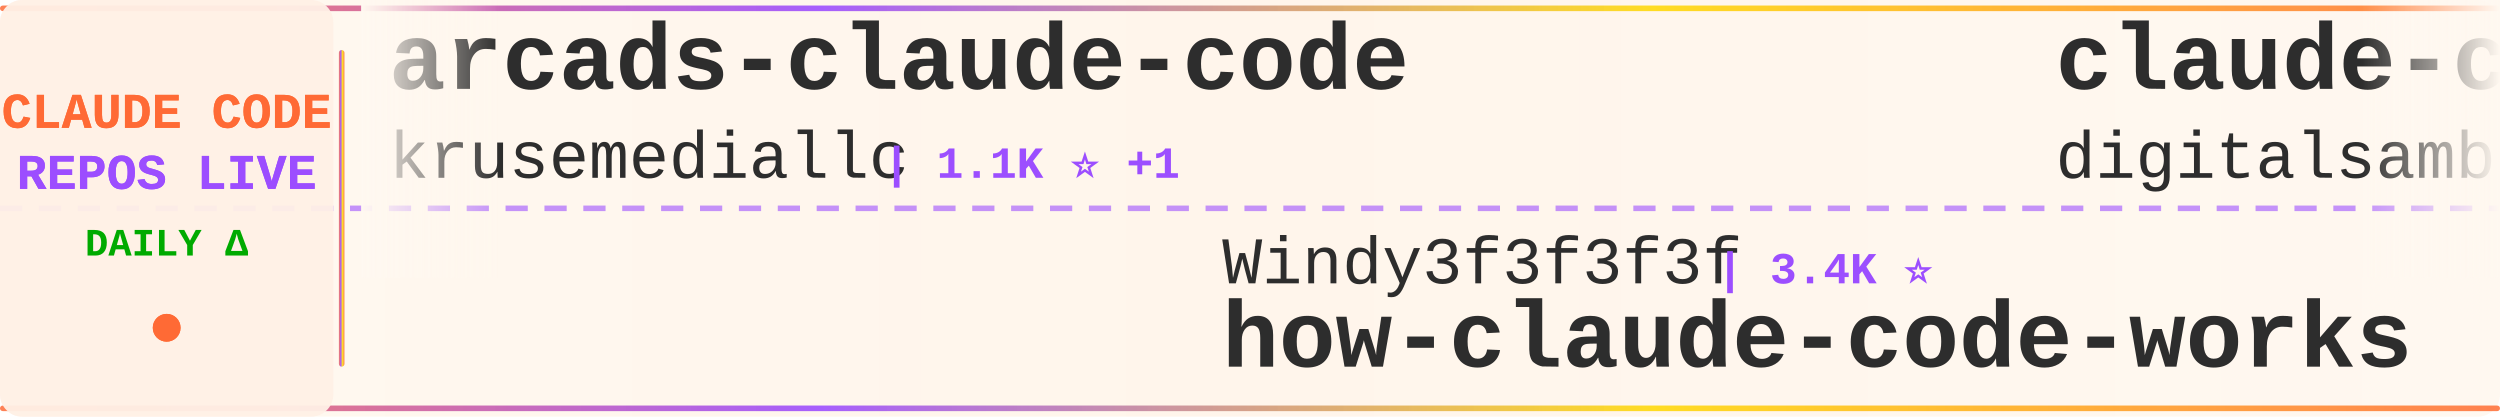
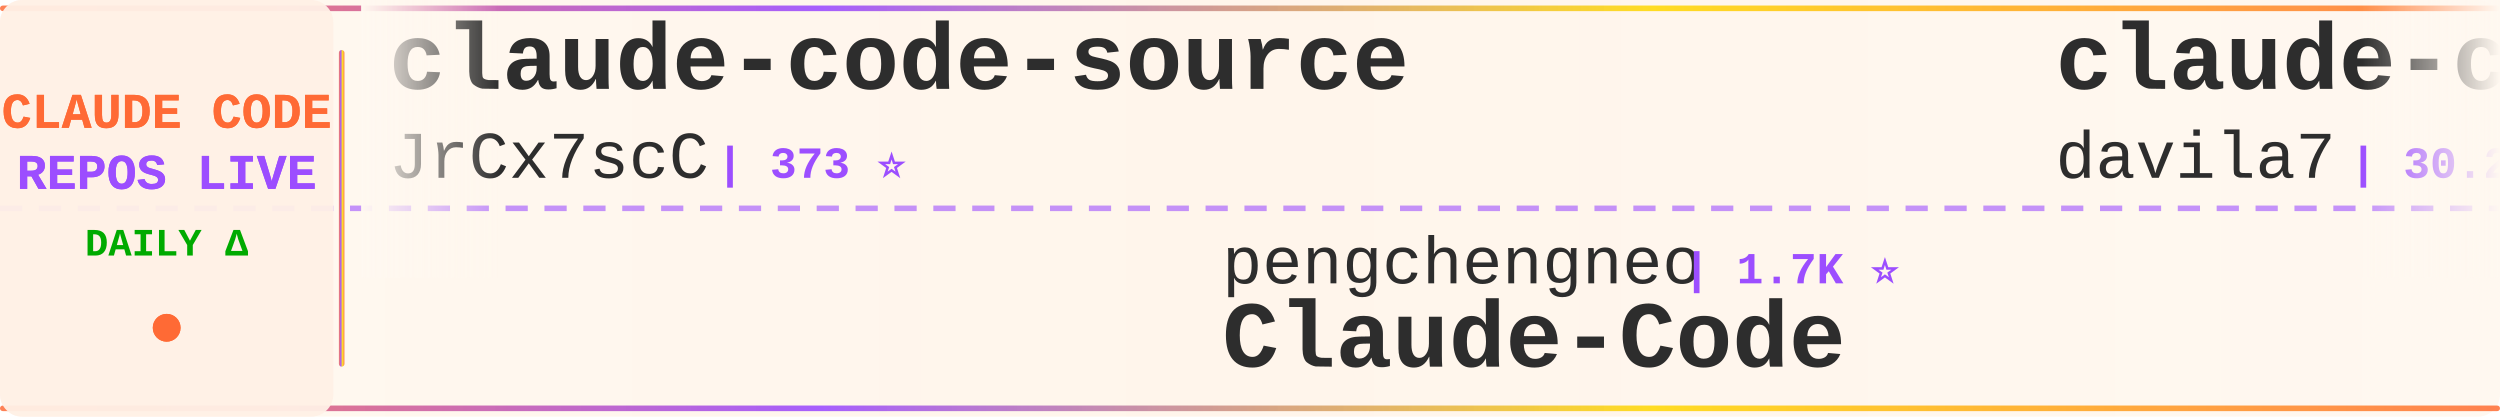
<svg xmlns="http://www.w3.org/2000/svg" width="900" height="150">
  <defs>
    <linearGradient id="tickerBg" x1="0%" y1="0%" x2="100%" y2="0%">
      <stop offset="0%" style="stop-color:#fff8f0;stop-opacity:0.98" />
      <stop offset="50%" style="stop-color:#fff5eb;stop-opacity:1" />
      <stop offset="100%" style="stop-color:#fff8f0;stop-opacity:0.98" />
    </linearGradient>
    <linearGradient id="borderGrad" x1="0%" y1="0%" x2="100%" y2="0%">
      <stop offset="0%" style="stop-color:#FF6B35;stop-opacity:0.85">
        <animate attributeName="stop-opacity" values="0.85;1;0.85" dur="2s" repeatCount="indefinite" />
      </stop>
      <stop offset="33%" style="stop-color:#9C4EFF;stop-opacity:0.9">
        <animate attributeName="stop-opacity" values="0.9;1;0.9" dur="2.2s" repeatCount="indefinite" />
      </stop>
      <stop offset="66%" style="stop-color:#FFD700;stop-opacity:0.85">
        <animate attributeName="stop-opacity" values="0.85;1;0.85" dur="1.8s" repeatCount="indefinite" />
      </stop>
      <stop offset="100%" style="stop-color:#FF6B35;stop-opacity:0.85">
        <animate attributeName="stop-opacity" values="0.85;1;0.85" dur="2s" repeatCount="indefinite" />
      </stop>
    </linearGradient>
    <filter id="textGlow">
      <feGaussianBlur stdDeviation="0.15" result="coloredBlur" />
      <feMerge>
        <feMergeNode in="coloredBlur" />
        <feMergeNode in="SourceGraphic" />
      </feMerge>
    </filter>
    <filter id="metricGlow">
      <feGaussianBlur stdDeviation="0.2" result="coloredBlur" />
      <feMerge>
        <feMergeNode in="coloredBlur" />
        <feMergeNode in="SourceGraphic" />
      </feMerge>
    </filter>
    <linearGradient id="leftFade" x1="0%" y1="0%" x2="100%" y2="0%">
      <stop offset="0%" style="stop-color:#fff8f0;stop-opacity:1" />
      <stop offset="100%" style="stop-color:#fff8f0;stop-opacity:0" />
    </linearGradient>
    <linearGradient id="rightFade" x1="0%" y1="0%" x2="100%" y2="0%">
      <stop offset="0%" style="stop-color:#fff8f0;stop-opacity:0" />
      <stop offset="100%" style="stop-color:#fff8f0;stop-opacity:1" />
    </linearGradient>
  </defs>
  <rect width="900" height="150" fill="url(#tickerBg)" rx="8" />
  <rect x="0" y="2" width="900" height="2" fill="url(#borderGrad)" rx="1" />
  <rect x="0" y="146" width="900" height="2" fill="url(#borderGrad)" rx="1" />
  <line x1="0" y1="75" x2="900" y2="75" stroke="#9C4EFF" stroke-width="2" stroke-dasharray="8 6" opacity="0.6" />
  <rect x="0" y="0" width="120" height="150" fill="#fff0e6" opacity="0.95" rx="8" />
  <text x="60" y="46" font-family="'Courier New', monospace" font-size="18" font-weight="bold" fill="#FF6B35" text-anchor="middle" filter="url(#textGlow)">
    CLAUDE CODE
  </text>
  <text x="60" y="68" font-family="'Courier New', monospace" font-size="18" font-weight="bold" fill="#9C4EFF" text-anchor="middle" filter="url(#textGlow)">
    REPOS LIVE
  </text>
  <text x="60" y="92" font-family="'Courier New', monospace" font-size="14" font-weight="bold" fill="#00aa00" text-anchor="middle">
    DAILY Δ
  </text>
  <circle cx="60" cy="118" r="5" fill="#FF6B35" filter="url(#metricGlow)">
    <animate attributeName="r" values="4;6;4" dur="1.5s" repeatCount="indefinite" />
    <animate attributeName="opacity" values="0.6;1;0.6" dur="1.5s" repeatCount="indefinite" />
  </circle>
  <rect x="122" y="18" width="2" height="114" fill="url(#borderGrad)" rx="1" />
  <clipPath id="tickerClip">
    <rect x="130" y="0" width="770" height="150" />
  </clipPath>
  <g clip-path="url(#tickerClip)">
    <g id="tickerItems">
      <animateTransform attributeName="transform" attributeType="XML" type="translate" from="0 0" to="-3000 0" dur="54s" repeatCount="indefinite" />
      <g transform="translate(0, 0)">
-         <text x="140" y="32" font-family="'Courier New', monospace" font-size="34" font-weight="bold" fill="#2d2d2d">arcads-claude-code</text>
-         <text x="140" y="64" font-family="'Courier New', monospace" font-size="24" font-weight="normal" fill="#2d2d2d" opacity="1.0">krusemediallc</text>
-         <text x="318" y="64" font-family="'Courier New', monospace" font-size="16" font-weight="bold" fill="#9C4EFF"> | 1.1K ⭐ +1</text>
-       </g>
-       <g transform="translate(300, 0)">
-         <text x="140" y="102" font-family="'Courier New', monospace" font-size="24" font-weight="normal" fill="#2d2d2d" opacity="1.0">Windy3f3f3f3f</text>
-         <text x="318" y="102" font-family="'Courier New', monospace" font-size="16" font-weight="bold" fill="#9C4EFF"> | 3.4K ⭐</text>
-         <text x="140" y="132" font-family="'Courier New', monospace" font-size="34" font-weight="bold" fill="#2d2d2d">how-claude-code-works</text>
-       </g>
-       <g transform="translate(600, 0)">
-         <text x="140" y="32" font-family="'Courier New', monospace" font-size="34" font-weight="bold" fill="#2d2d2d">claude-code-video-toolki...</text>
-         <text x="140" y="64" font-family="'Courier New', monospace" font-size="24" font-weight="normal" fill="#2d2d2d" opacity="1.0">digitalsamba</text>
-         <text x="306" y="64" font-family="'Courier New', monospace" font-size="16" font-weight="bold" fill="#9C4EFF"> | 1.9K ⭐ +1</text>
-       </g>
-       <g transform="translate(900, 0)">
-         <text x="140" y="102" font-family="'Courier New', monospace" font-size="24" font-weight="normal" fill="#2d2d2d" opacity="1.0">kodu-ai</text>
-         <text x="246" y="102" font-family="'Courier New', monospace" font-size="16" font-weight="bold" fill="#9C4EFF"> | 5.2K ⭐</text>
-         <text x="140" y="132" font-family="'Courier New', monospace" font-size="34" font-weight="bold" fill="#2d2d2d">claude-coder</text>
-       </g>
-       <g transform="translate(1200, 0)">
-         <text x="140" y="32" font-family="'Courier New', monospace" font-size="34" font-weight="bold" fill="#2d2d2d">claude-code-rust</text>
-         <text x="140" y="64" font-family="'Courier New', monospace" font-size="24" font-weight="normal" fill="#2d2d2d" opacity="1.0">lorryjovens-hub</text>
-         <text x="342" y="64" font-family="'Courier New', monospace" font-size="16" font-weight="bold" fill="#9C4EFF"> | 1.7K ⭐</text>
-       </g>
-       <g transform="translate(1500, 0)">
-         <text x="140" y="102" font-family="'Courier New', monospace" font-size="24" font-weight="normal" fill="#2d2d2d" opacity="1.0">huangserva</text>
-         <text x="282" y="102" font-family="'Courier New', monospace" font-size="16" font-weight="bold" fill="#9C4EFF"> | 622 ⭐</text>
-         <text x="140" y="132" font-family="'Courier New', monospace" font-size="34" font-weight="bold" fill="#2d2d2d">claude-code-cli</text>
-       </g>
-       <g transform="translate(1800, 0)">
-         <text x="140" y="32" font-family="'Courier New', monospace" font-size="34" font-weight="bold" fill="#2d2d2d">Claude-Code-Game-Studios</text>
-         <text x="140" y="64" font-family="'Courier New', monospace" font-size="24" font-weight="normal" fill="#2d2d2d" opacity="1.0">Donchitos</text>
-         <text x="270" y="64" font-family="'Courier New', monospace" font-size="16" font-weight="bold" fill="#9C4EFF"> | 23.8K ⭐ +2</text>
-       </g>
-       <g transform="translate(2100, 0)">
-         <text x="140" y="102" font-family="'Courier New', monospace" font-size="24" font-weight="normal" fill="#2d2d2d" opacity="1.0">affaan-m</text>
-         <text x="258" y="102" font-family="'Courier New', monospace" font-size="16" font-weight="bold" fill="#9C4EFF"> | 239.2K ⭐ +26</text>
-         <text x="140" y="132" font-family="'Courier New', monospace" font-size="34" font-weight="bold" fill="#2d2d2d">ECC</text>
-       </g>
-       <g transform="translate(2400, 0)">
        <text x="140" y="32" font-family="'Courier New', monospace" font-size="34" font-weight="bold" fill="#2d2d2d">claude-code-source</text>
        <text x="140" y="64" font-family="'Courier New', monospace" font-size="24" font-weight="normal" fill="#2d2d2d" opacity="1.0">JrCx7scC</text>
        <text x="258" y="64" font-family="'Courier New', monospace" font-size="16" font-weight="bold" fill="#9C4EFF"> | 373 ⭐</text>
      </g>
+       <g transform="translate(300, 0)">
+         <text x="140" y="102" font-family="'Courier New', monospace" font-size="24" font-weight="normal" fill="#2d2d2d" opacity="1.0">pengchengneo</text>
+         <text x="306" y="102" font-family="'Courier New', monospace" font-size="16" font-weight="bold" fill="#9C4EFF"> | 1.7K ⭐</text>
+         <text x="140" y="132" font-family="'Courier New', monospace" font-size="34" font-weight="bold" fill="#2d2d2d">Claude-Code</text>
+       </g>
+       <g transform="translate(600, 0)">
+         <text x="140" y="32" font-family="'Courier New', monospace" font-size="34" font-weight="bold" fill="#2d2d2d">claude-code-templates</text>
+         <text x="140" y="64" font-family="'Courier New', monospace" font-size="24" font-weight="normal" fill="#2d2d2d" opacity="1.0">davila7</text>
+         <text x="246" y="64" font-family="'Courier New', monospace" font-size="16" font-weight="bold" fill="#9C4EFF"> | 30.2K ⭐ +1</text>
+       </g>
+       <g transform="translate(900, 0)">
+         <text x="140" y="102" font-family="'Courier New', monospace" font-size="24" font-weight="normal" fill="#2d2d2d" opacity="1.0">1rgs</text>
+         <text x="210" y="102" font-family="'Courier New', monospace" font-size="16" font-weight="bold" fill="#9C4EFF"> | 3.7K ⭐</text>
+         <text x="140" y="132" font-family="'Courier New', monospace" font-size="34" font-weight="bold" fill="#2d2d2d">claude-code-proxy</text>
+       </g>
+       <g transform="translate(1200, 0)">
+         <text x="140" y="32" font-family="'Courier New', monospace" font-size="34" font-weight="bold" fill="#2d2d2d">claude-code-cli</text>
+         <text x="140" y="64" font-family="'Courier New', monospace" font-size="24" font-weight="normal" fill="#2d2d2d" opacity="1.0">huangserva</text>
+         <text x="282" y="64" font-family="'Courier New', monospace" font-size="16" font-weight="bold" fill="#9C4EFF"> | 622 ⭐</text>
+       </g>
+       <g transform="translate(1500, 0)">
+         <text x="140" y="102" font-family="'Courier New', monospace" font-size="24" font-weight="normal" fill="#2d2d2d" opacity="1.0">Piebald-AI</text>
+         <text x="282" y="102" font-family="'Courier New', monospace" font-size="16" font-weight="bold" fill="#9C4EFF"> | 12.2K ⭐</text>
+         <text x="140" y="132" font-family="'Courier New', monospace" font-size="34" font-weight="bold" fill="#2d2d2d">claude-code-system-promp...</text>
+       </g>
+       <g transform="translate(1800, 0)">
+         <text x="140" y="32" font-family="'Courier New', monospace" font-size="34" font-weight="bold" fill="#2d2d2d">Claude-code</text>
+         <text x="140" y="64" font-family="'Courier New', monospace" font-size="24" font-weight="normal" fill="#2d2d2d" opacity="1.0">fazxes</text>
+         <text x="234" y="64" font-family="'Courier New', monospace" font-size="16" font-weight="bold" fill="#9C4EFF"> | 231 ⭐</text>
+       </g>
+       <g transform="translate(2100, 0)">
+         <text x="140" y="102" font-family="'Courier New', monospace" font-size="24" font-weight="normal" fill="#2d2d2d" opacity="1.0">repowise-dev</text>
+         <text x="306" y="102" font-family="'Courier New', monospace" font-size="16" font-weight="bold" fill="#9C4EFF"> | 1.2K ⭐ +1</text>
+         <text x="140" y="132" font-family="'Courier New', monospace" font-size="34" font-weight="bold" fill="#2d2d2d">claude-code-prompts</text>
+       </g>
+       <g transform="translate(2400, 0)">
+         <text x="140" y="32" font-family="'Courier New', monospace" font-size="34" font-weight="bold" fill="#2d2d2d">claude-code-plugins-plus...</text>
+         <text x="140" y="64" font-family="'Courier New', monospace" font-size="24" font-weight="normal" fill="#2d2d2d" opacity="1.0">jeremylongshore</text>
+         <text x="342" y="64" font-family="'Courier New', monospace" font-size="16" font-weight="bold" fill="#9C4EFF"> | 2.6K ⭐</text>
+       </g>
      <g transform="translate(2700, 0)">
-         <text x="140" y="102" font-family="'Courier New', monospace" font-size="24" font-weight="normal" fill="#2d2d2d" opacity="1.0">edmund-io</text>
-         <text x="270" y="102" font-family="'Courier New', monospace" font-size="16" font-weight="bold" fill="#9C4EFF"> | 1.5K ⭐</text>
-         <text x="140" y="132" font-family="'Courier New', monospace" font-size="34" font-weight="bold" fill="#2d2d2d">edmunds-claude-code</text>
+         <text x="140" y="102" font-family="'Courier New', monospace" font-size="24" font-weight="normal" fill="#2d2d2d" opacity="1.0">liuup</text>
+         <text x="222" y="102" font-family="'Courier New', monospace" font-size="16" font-weight="bold" fill="#9C4EFF"> | 3.8K ⭐</text>
+         <text x="140" y="132" font-family="'Courier New', monospace" font-size="34" font-weight="bold" fill="#2d2d2d">claude-code-analysis</text>
      </g>
      <g transform="translate(3000, 0)">
-         <text x="140" y="32" font-family="'Courier New', monospace" font-size="34" font-weight="bold" fill="#2d2d2d">arcads-claude-code</text>
-         <text x="140" y="64" font-family="'Courier New', monospace" font-size="24" font-weight="normal" fill="#2d2d2d" opacity="1.0">krusemediallc</text>
-         <text x="318" y="64" font-family="'Courier New', monospace" font-size="16" font-weight="bold" fill="#9C4EFF"> | 1.1K ⭐ +1</text>
+         <text x="140" y="32" font-family="'Courier New', monospace" font-size="34" font-weight="bold" fill="#2d2d2d">claude-code-source</text>
+         <text x="140" y="64" font-family="'Courier New', monospace" font-size="24" font-weight="normal" fill="#2d2d2d" opacity="1.0">JrCx7scC</text>
+         <text x="258" y="64" font-family="'Courier New', monospace" font-size="16" font-weight="bold" fill="#9C4EFF"> | 373 ⭐</text>
      </g>
      <g transform="translate(3300, 0)">
-         <text x="140" y="102" font-family="'Courier New', monospace" font-size="24" font-weight="normal" fill="#2d2d2d" opacity="1.0">Windy3f3f3f3f</text>
-         <text x="318" y="102" font-family="'Courier New', monospace" font-size="16" font-weight="bold" fill="#9C4EFF"> | 3.4K ⭐</text>
-         <text x="140" y="132" font-family="'Courier New', monospace" font-size="34" font-weight="bold" fill="#2d2d2d">how-claude-code-works</text>
+         <text x="140" y="102" font-family="'Courier New', monospace" font-size="24" font-weight="normal" fill="#2d2d2d" opacity="1.0">pengchengneo</text>
+         <text x="306" y="102" font-family="'Courier New', monospace" font-size="16" font-weight="bold" fill="#9C4EFF"> | 1.7K ⭐</text>
+         <text x="140" y="132" font-family="'Courier New', monospace" font-size="34" font-weight="bold" fill="#2d2d2d">Claude-Code</text>
      </g>
      <g transform="translate(3600, 0)">
-         <text x="140" y="32" font-family="'Courier New', monospace" font-size="34" font-weight="bold" fill="#2d2d2d">claude-code-video-toolki...</text>
-         <text x="140" y="64" font-family="'Courier New', monospace" font-size="24" font-weight="normal" fill="#2d2d2d" opacity="1.0">digitalsamba</text>
-         <text x="306" y="64" font-family="'Courier New', monospace" font-size="16" font-weight="bold" fill="#9C4EFF"> | 1.9K ⭐ +1</text>
+         <text x="140" y="32" font-family="'Courier New', monospace" font-size="34" font-weight="bold" fill="#2d2d2d">claude-code-templates</text>
+         <text x="140" y="64" font-family="'Courier New', monospace" font-size="24" font-weight="normal" fill="#2d2d2d" opacity="1.0">davila7</text>
+         <text x="246" y="64" font-family="'Courier New', monospace" font-size="16" font-weight="bold" fill="#9C4EFF"> | 30.2K ⭐ +1</text>
      </g>
      <g transform="translate(3900, 0)">
-         <text x="140" y="102" font-family="'Courier New', monospace" font-size="24" font-weight="normal" fill="#2d2d2d" opacity="1.0">kodu-ai</text>
-         <text x="246" y="102" font-family="'Courier New', monospace" font-size="16" font-weight="bold" fill="#9C4EFF"> | 5.2K ⭐</text>
-         <text x="140" y="132" font-family="'Courier New', monospace" font-size="34" font-weight="bold" fill="#2d2d2d">claude-coder</text>
+         <text x="140" y="102" font-family="'Courier New', monospace" font-size="24" font-weight="normal" fill="#2d2d2d" opacity="1.0">1rgs</text>
+         <text x="210" y="102" font-family="'Courier New', monospace" font-size="16" font-weight="bold" fill="#9C4EFF"> | 3.7K ⭐</text>
+         <text x="140" y="132" font-family="'Courier New', monospace" font-size="34" font-weight="bold" fill="#2d2d2d">claude-code-proxy</text>
      </g>
    </g>
  </g>
  <rect x="130" y="0" width="50" height="100" fill="url(#leftFade)" />
  <rect x="850" y="0" width="50" height="100" fill="url(#rightFade)" />
</svg>
